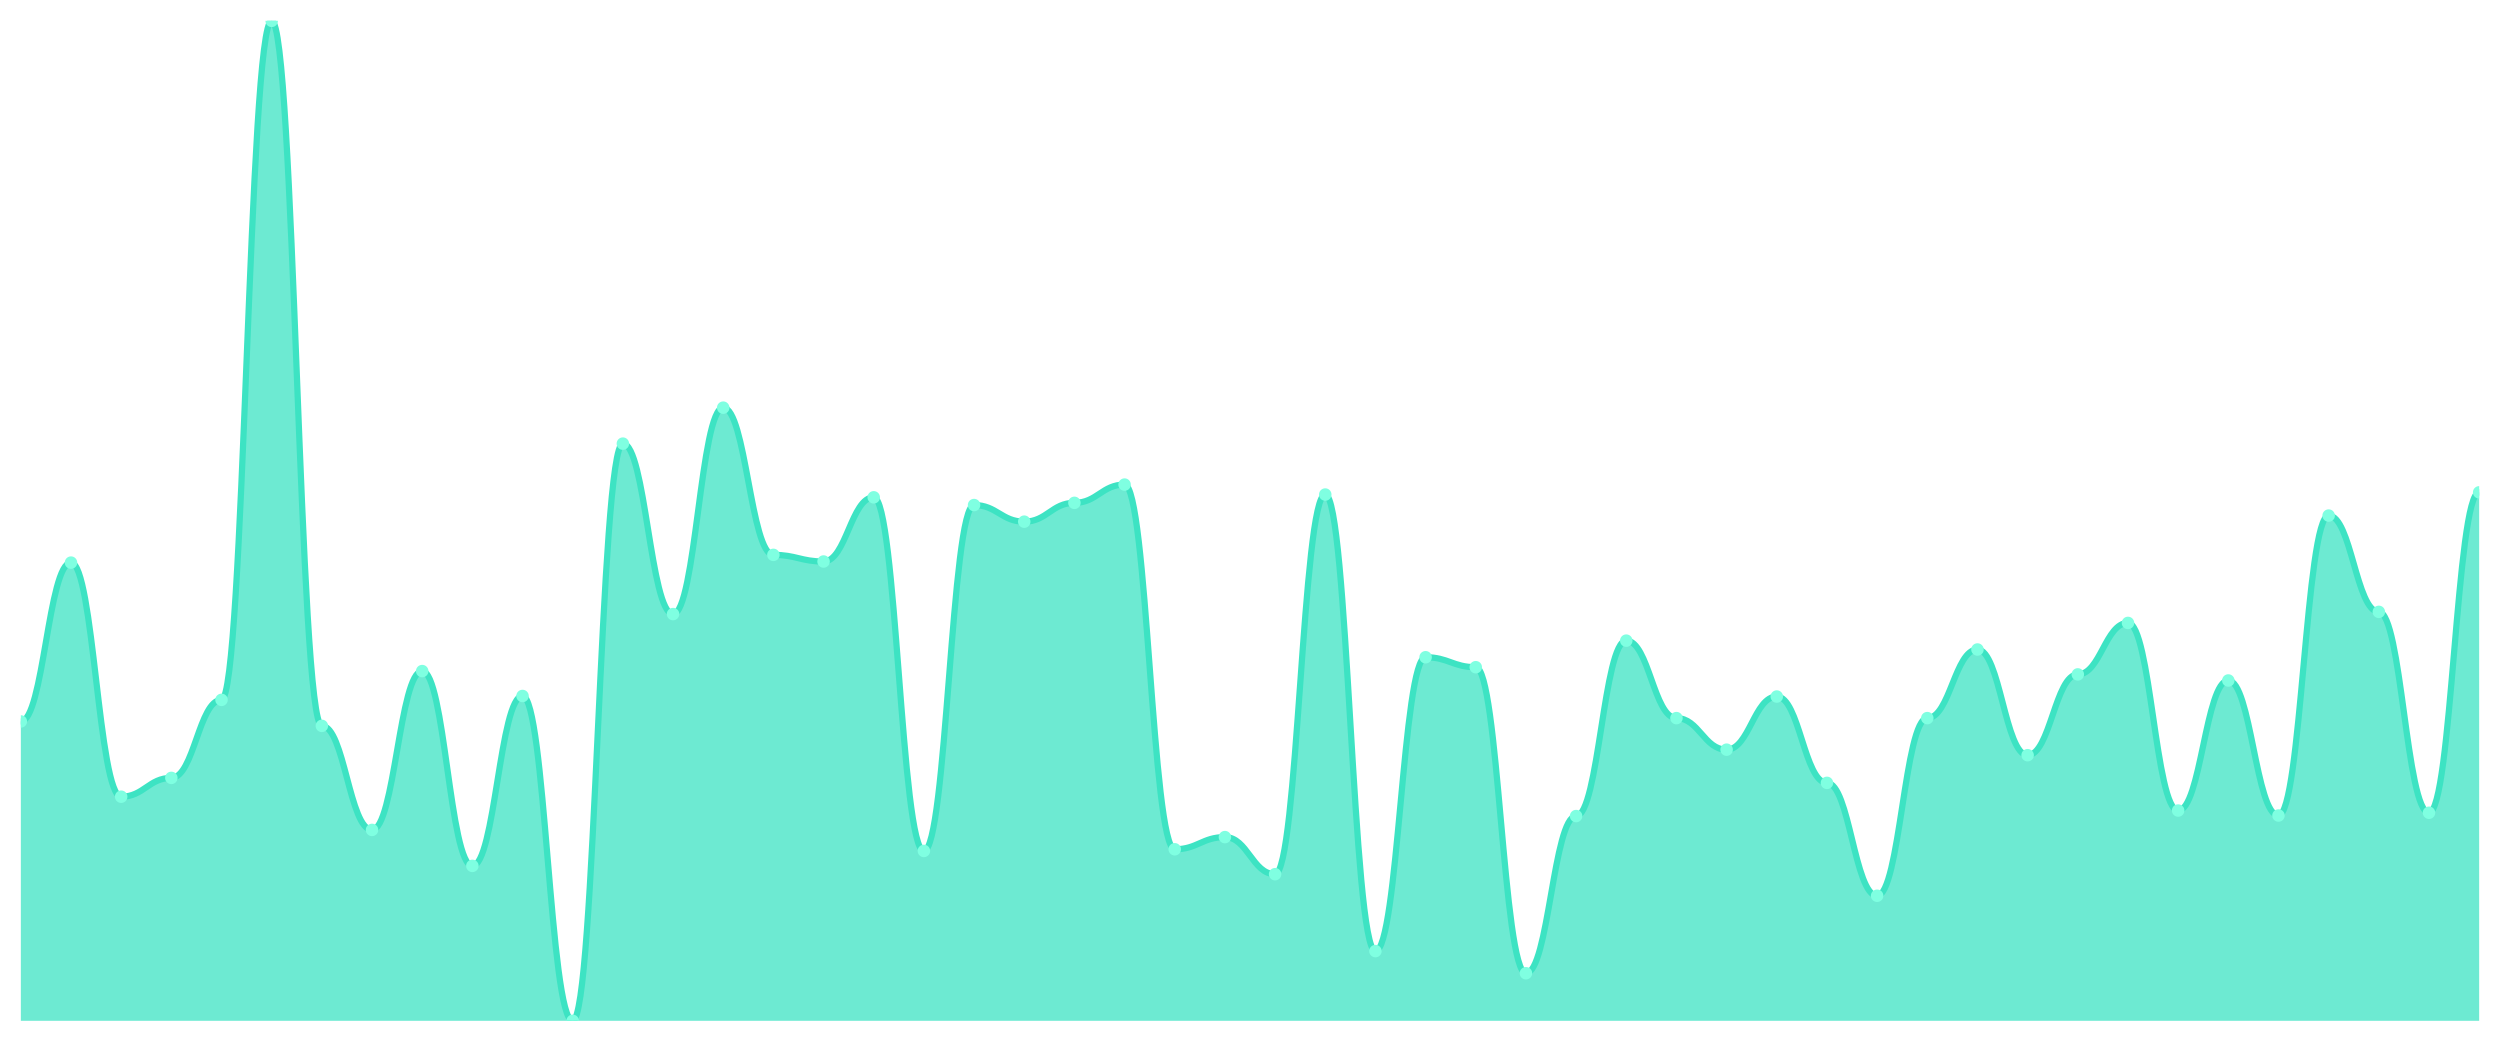
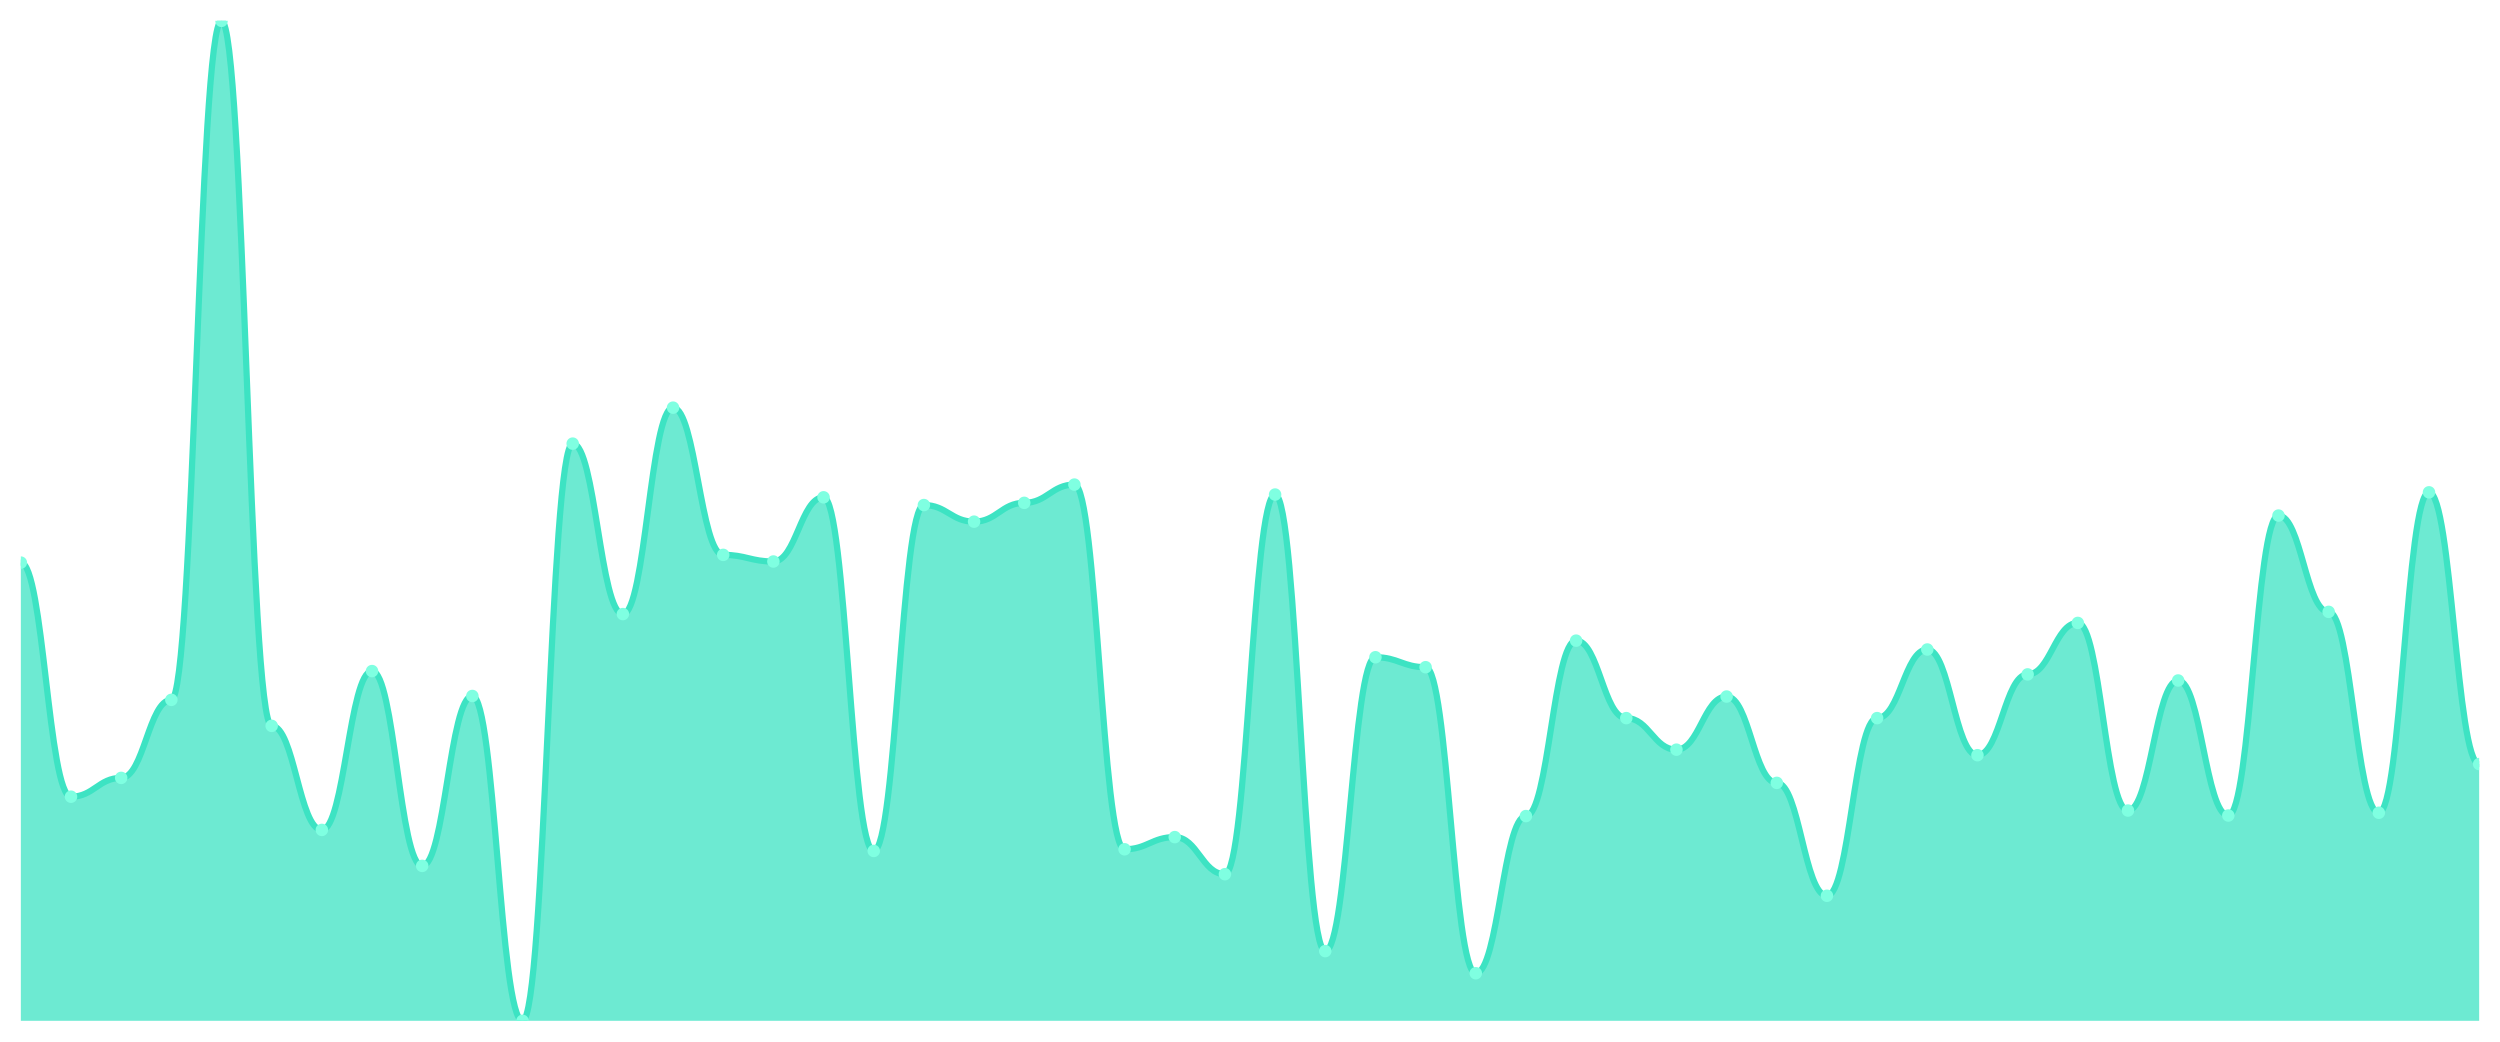
<svg xmlns="http://www.w3.org/2000/svg" viewBox="0 0 1200 500" width="1200" height="500">
  <defs>
    <clipPath id="c">
      <rect x="10" y="10" width="1180" height="480" />
    </clipPath>
  </defs>
  <rect width="1200" height="500" fill="none" />
  <g clip-path="url(#c)">
-     <path d="M 10,490 L 10,346.292 C 20.837,346.292 23.245,270.055 34.082,270.055 C 44.918,270.055 47.327,382.418 58.163,382.418 C 69,382.418 71.408,373.387 82.245,373.387 C 93.082,373.387 95.49,335.932 106.327,335.932 C 117.163,335.932 119.571,10 130.408,10 C 141.245,10 143.653,348.417 154.49,348.417 C 165.327,348.417 167.735,398.356 178.571,398.356 C 189.408,398.356 191.816,322.12 202.653,322.12 C 213.49,322.12 215.898,415.623 226.735,415.623 C 237.571,415.623 239.98,334.073 250.816,334.073 C 261.653,334.073 264.061,490 274.898,490 C 285.735,490 288.143,212.944 298.98,212.944 C 309.816,212.944 312.224,294.759 323.061,294.759 C 333.898,294.759 336.306,195.678 347.143,195.678 C 357.98,195.678 360.388,266.336 371.224,266.336 C 382.061,266.336 384.469,269.524 395.306,269.524 C 406.143,269.524 408.551,238.711 419.388,238.711 C 430.224,238.711 432.633,408.45 443.469,408.45 C 454.306,408.45 456.714,242.429 467.551,242.429 C 478.388,242.429 480.796,250.398 491.633,250.398 C 502.469,250.398 504.878,241.367 515.714,241.367 C 526.551,241.367 528.959,232.601 539.796,232.601 C 550.633,232.601 553.041,407.654 563.878,407.654 C 574.714,407.654 577.122,401.81 587.959,401.81 C 598.796,401.81 601.204,419.607 612.041,419.607 C 622.878,419.607 625.286,237.382 636.122,237.382 C 646.959,237.382 649.367,456.53 660.204,456.53 C 671.041,456.53 673.449,315.479 684.286,315.479 C 695.122,315.479 697.531,320.26 708.367,320.26 C 719.204,320.26 721.612,467.156 732.449,467.156 C 743.286,467.156 745.694,391.716 756.531,391.716 C 767.367,391.716 769.776,307.51 780.612,307.51 C 791.449,307.51 793.857,344.698 804.694,344.698 C 815.531,344.698 817.939,359.84 828.776,359.84 C 839.612,359.84 842.02,334.339 852.857,334.339 C 863.694,334.339 866.102,375.778 876.939,375.778 C 887.776,375.778 890.184,429.967 901.02,429.967 C 911.857,429.967 914.265,344.698 925.102,344.698 C 935.939,344.698 938.347,311.76 949.184,311.76 C 960.02,311.76 962.429,362.496 973.265,362.496 C 984.102,362.496 986.51,323.713 997.347,323.713 C 1008.184,323.713 1010.592,299.009 1021.429,299.009 C 1032.265,299.009 1034.673,389.059 1045.51,389.059 C 1056.347,389.059 1058.755,326.635 1069.592,326.635 C 1080.429,326.635 1082.837,391.45 1093.673,391.45 C 1104.51,391.45 1106.918,247.476 1117.755,247.476 C 1128.592,247.476 1131,293.697 1141.837,293.697 C 1152.673,293.697 1155.082,390.122 1165.918,390.122 C 1176.755,390.122 1179.163,236.32 1190,236.32 L 1190,490 Z" fill="rgba(61,227,195,0.75)" />
-     <path d="M 10,346.292 C 20.837,346.292 23.245,270.055 34.082,270.055 C 44.918,270.055 47.327,382.418 58.163,382.418 C 69,382.418 71.408,373.387 82.245,373.387 C 93.082,373.387 95.49,335.932 106.327,335.932 C 117.163,335.932 119.571,10 130.408,10 C 141.245,10 143.653,348.417 154.49,348.417 C 165.327,348.417 167.735,398.356 178.571,398.356 C 189.408,398.356 191.816,322.12 202.653,322.12 C 213.49,322.12 215.898,415.623 226.735,415.623 C 237.571,415.623 239.98,334.073 250.816,334.073 C 261.653,334.073 264.061,490 274.898,490 C 285.735,490 288.143,212.944 298.98,212.944 C 309.816,212.944 312.224,294.759 323.061,294.759 C 333.898,294.759 336.306,195.678 347.143,195.678 C 357.98,195.678 360.388,266.336 371.224,266.336 C 382.061,266.336 384.469,269.524 395.306,269.524 C 406.143,269.524 408.551,238.711 419.388,238.711 C 430.224,238.711 432.633,408.45 443.469,408.45 C 454.306,408.45 456.714,242.429 467.551,242.429 C 478.388,242.429 480.796,250.398 491.633,250.398 C 502.469,250.398 504.878,241.367 515.714,241.367 C 526.551,241.367 528.959,232.601 539.796,232.601 C 550.633,232.601 553.041,407.654 563.878,407.654 C 574.714,407.654 577.122,401.81 587.959,401.81 C 598.796,401.81 601.204,419.607 612.041,419.607 C 622.878,419.607 625.286,237.382 636.122,237.382 C 646.959,237.382 649.367,456.53 660.204,456.53 C 671.041,456.53 673.449,315.479 684.286,315.479 C 695.122,315.479 697.531,320.26 708.367,320.26 C 719.204,320.26 721.612,467.156 732.449,467.156 C 743.286,467.156 745.694,391.716 756.531,391.716 C 767.367,391.716 769.776,307.51 780.612,307.51 C 791.449,307.51 793.857,344.698 804.694,344.698 C 815.531,344.698 817.939,359.84 828.776,359.84 C 839.612,359.84 842.02,334.339 852.857,334.339 C 863.694,334.339 866.102,375.778 876.939,375.778 C 887.776,375.778 890.184,429.967 901.02,429.967 C 911.857,429.967 914.265,344.698 925.102,344.698 C 935.939,344.698 938.347,311.76 949.184,311.76 C 960.02,311.76 962.429,362.496 973.265,362.496 C 984.102,362.496 986.51,323.713 997.347,323.713 C 1008.184,323.713 1010.592,299.009 1021.429,299.009 C 1032.265,299.009 1034.673,389.059 1045.51,389.059 C 1056.347,389.059 1058.755,326.635 1069.592,326.635 C 1080.429,326.635 1082.837,391.45 1093.673,391.45 C 1104.51,391.45 1106.918,247.476 1117.755,247.476 C 1128.592,247.476 1131,293.697 1141.837,293.697 C 1152.673,293.697 1155.082,390.122 1165.918,390.122 C 1176.755,390.122 1179.163,236.32 1190,236.32" fill="none" stroke="#3de3c3" stroke-width="3" stroke-linecap="round" stroke-linejoin="round" />
-     <circle cx="10" cy="346.292" r="3" fill="#7fffe1" />
-     <circle cx="34.082" cy="270.055" r="3" fill="#7fffe1" />
-     <circle cx="58.163" cy="382.418" r="3" fill="#7fffe1" />
-     <circle cx="82.245" cy="373.387" r="3" fill="#7fffe1" />
-     <circle cx="106.327" cy="335.932" r="3" fill="#7fffe1" />
-     <circle cx="130.408" cy="10" r="3" fill="#7fffe1" />
-     <circle cx="154.49" cy="348.417" r="3" fill="#7fffe1" />
-     <circle cx="178.571" cy="398.356" r="3" fill="#7fffe1" />
-     <circle cx="202.653" cy="322.12" r="3" fill="#7fffe1" />
-     <circle cx="226.735" cy="415.623" r="3" fill="#7fffe1" />
-     <circle cx="250.816" cy="334.073" r="3" fill="#7fffe1" />
-     <circle cx="274.898" cy="490" r="3" fill="#7fffe1" />
-     <circle cx="298.98" cy="212.944" r="3" fill="#7fffe1" />
-     <circle cx="323.061" cy="294.759" r="3" fill="#7fffe1" />
-     <circle cx="347.143" cy="195.678" r="3" fill="#7fffe1" />
-     <circle cx="371.224" cy="266.336" r="3" fill="#7fffe1" />
-     <circle cx="395.306" cy="269.524" r="3" fill="#7fffe1" />
-     <circle cx="419.388" cy="238.711" r="3" fill="#7fffe1" />
-     <circle cx="443.469" cy="408.45" r="3" fill="#7fffe1" />
-     <circle cx="467.551" cy="242.429" r="3" fill="#7fffe1" />
-     <circle cx="491.633" cy="250.398" r="3" fill="#7fffe1" />
-     <circle cx="515.714" cy="241.367" r="3" fill="#7fffe1" />
-     <circle cx="539.796" cy="232.601" r="3" fill="#7fffe1" />
-     <circle cx="563.878" cy="407.654" r="3" fill="#7fffe1" />
-     <circle cx="587.959" cy="401.81" r="3" fill="#7fffe1" />
-     <circle cx="612.041" cy="419.607" r="3" fill="#7fffe1" />
-     <circle cx="636.122" cy="237.382" r="3" fill="#7fffe1" />
-     <circle cx="660.204" cy="456.53" r="3" fill="#7fffe1" />
-     <circle cx="684.286" cy="315.479" r="3" fill="#7fffe1" />
-     <circle cx="708.367" cy="320.26" r="3" fill="#7fffe1" />
-     <circle cx="732.449" cy="467.156" r="3" fill="#7fffe1" />
-     <circle cx="756.531" cy="391.716" r="3" fill="#7fffe1" />
-     <circle cx="780.612" cy="307.51" r="3" fill="#7fffe1" />
-     <circle cx="804.694" cy="344.698" r="3" fill="#7fffe1" />
-     <circle cx="828.776" cy="359.84" r="3" fill="#7fffe1" />
-     <circle cx="852.857" cy="334.339" r="3" fill="#7fffe1" />
-     <circle cx="876.939" cy="375.778" r="3" fill="#7fffe1" />
-     <circle cx="901.02" cy="429.967" r="3" fill="#7fffe1" />
-     <circle cx="925.102" cy="344.698" r="3" fill="#7fffe1" />
-     <circle cx="949.184" cy="311.76" r="3" fill="#7fffe1" />
-     <circle cx="973.265" cy="362.496" r="3" fill="#7fffe1" />
-     <circle cx="997.347" cy="323.713" r="3" fill="#7fffe1" />
-     <circle cx="1021.429" cy="299.009" r="3" fill="#7fffe1" />
-     <circle cx="1045.51" cy="389.059" r="3" fill="#7fffe1" />
-     <circle cx="1069.592" cy="326.635" r="3" fill="#7fffe1" />
-     <circle cx="1093.673" cy="391.45" r="3" fill="#7fffe1" />
-     <circle cx="1117.755" cy="247.476" r="3" fill="#7fffe1" />
-     <circle cx="1141.837" cy="293.697" r="3" fill="#7fffe1" />
-     <circle cx="1165.918" cy="390.122" r="3" fill="#7fffe1" />
-     <circle cx="1190" cy="236.32" r="3" fill="#7fffe1" />
+     <path d="M 10,490 L 10,270.055 C 20.837,270.055 23.245,382.418 34.082,382.418 C 44.918,382.418 47.327,373.387 58.163,373.387 C 69,373.387 71.408,335.932 82.245,335.932 C 93.082,335.932 95.49,10 106.327,10 C 117.163,10 119.571,348.417 130.408,348.417 C 141.245,348.417 143.653,398.356 154.49,398.356 C 165.327,398.356 167.735,322.12 178.571,322.12 C 189.408,322.12 191.816,415.623 202.653,415.623 C 213.49,415.623 215.898,334.073 226.735,334.073 C 237.571,334.073 239.98,490 250.816,490 C 261.653,490 264.061,212.944 274.898,212.944 C 285.735,212.944 288.143,294.759 298.98,294.759 C 309.816,294.759 312.224,195.678 323.061,195.678 C 333.898,195.678 336.306,266.336 347.143,266.336 C 357.98,266.336 360.388,269.524 371.224,269.524 C 382.061,269.524 384.469,238.711 395.306,238.711 C 406.143,238.711 408.551,408.45 419.388,408.45 C 430.224,408.45 432.633,242.429 443.469,242.429 C 454.306,242.429 456.714,250.398 467.551,250.398 C 478.388,250.398 480.796,241.367 491.633,241.367 C 502.469,241.367 504.878,232.601 515.714,232.601 C 526.551,232.601 528.959,407.654 539.796,407.654 C 550.633,407.654 553.041,401.81 563.878,401.81 C 574.714,401.81 577.122,419.607 587.959,419.607 C 598.796,419.607 601.204,237.382 612.041,237.382 C 622.878,237.382 625.286,456.53 636.122,456.53 C 646.959,456.53 649.367,315.479 660.204,315.479 C 671.041,315.479 673.449,320.26 684.286,320.26 C 695.122,320.26 697.531,467.156 708.367,467.156 C 719.204,467.156 721.612,391.716 732.449,391.716 C 743.286,391.716 745.694,307.51 756.531,307.51 C 767.367,307.51 769.776,344.698 780.612,344.698 C 791.449,344.698 793.857,359.84 804.694,359.84 C 815.531,359.84 817.939,334.339 828.776,334.339 C 839.612,334.339 842.02,375.778 852.857,375.778 C 863.694,375.778 866.102,429.967 876.939,429.967 C 887.776,429.967 890.184,344.698 901.02,344.698 C 911.857,344.698 914.265,311.76 925.102,311.76 C 935.939,311.76 938.347,362.496 949.184,362.496 C 960.02,362.496 962.429,323.713 973.265,323.713 C 984.102,323.713 986.51,299.009 997.347,299.009 C 1008.184,299.009 1010.592,389.059 1021.429,389.059 C 1032.265,389.059 1034.673,326.635 1045.51,326.635 C 1056.347,326.635 1058.755,391.45 1069.592,391.45 C 1080.429,391.45 1082.837,247.476 1093.673,247.476 C 1104.51,247.476 1106.918,293.697 1117.755,293.697 C 1128.592,293.697 1131,390.122 1141.837,390.122 C 1152.673,390.122 1155.082,236.32 1165.918,236.32 C 1176.755,236.32 1179.163,366.746 1190,366.746 L 1190,490 Z" fill="rgba(61,227,195,0.75)" />
+     <path d="M 10,270.055 C 20.837,270.055 23.245,382.418 34.082,382.418 C 44.918,382.418 47.327,373.387 58.163,373.387 C 69,373.387 71.408,335.932 82.245,335.932 C 93.082,335.932 95.49,10 106.327,10 C 117.163,10 119.571,348.417 130.408,348.417 C 141.245,348.417 143.653,398.356 154.49,398.356 C 165.327,398.356 167.735,322.12 178.571,322.12 C 189.408,322.12 191.816,415.623 202.653,415.623 C 213.49,415.623 215.898,334.073 226.735,334.073 C 237.571,334.073 239.98,490 250.816,490 C 261.653,490 264.061,212.944 274.898,212.944 C 285.735,212.944 288.143,294.759 298.98,294.759 C 309.816,294.759 312.224,195.678 323.061,195.678 C 333.898,195.678 336.306,266.336 347.143,266.336 C 357.98,266.336 360.388,269.524 371.224,269.524 C 382.061,269.524 384.469,238.711 395.306,238.711 C 406.143,238.711 408.551,408.45 419.388,408.45 C 430.224,408.45 432.633,242.429 443.469,242.429 C 454.306,242.429 456.714,250.398 467.551,250.398 C 478.388,250.398 480.796,241.367 491.633,241.367 C 502.469,241.367 504.878,232.601 515.714,232.601 C 526.551,232.601 528.959,407.654 539.796,407.654 C 550.633,407.654 553.041,401.81 563.878,401.81 C 574.714,401.81 577.122,419.607 587.959,419.607 C 598.796,419.607 601.204,237.382 612.041,237.382 C 622.878,237.382 625.286,456.53 636.122,456.53 C 646.959,456.53 649.367,315.479 660.204,315.479 C 671.041,315.479 673.449,320.26 684.286,320.26 C 695.122,320.26 697.531,467.156 708.367,467.156 C 719.204,467.156 721.612,391.716 732.449,391.716 C 743.286,391.716 745.694,307.51 756.531,307.51 C 767.367,307.51 769.776,344.698 780.612,344.698 C 791.449,344.698 793.857,359.84 804.694,359.84 C 815.531,359.84 817.939,334.339 828.776,334.339 C 839.612,334.339 842.02,375.778 852.857,375.778 C 863.694,375.778 866.102,429.967 876.939,429.967 C 887.776,429.967 890.184,344.698 901.02,344.698 C 911.857,344.698 914.265,311.76 925.102,311.76 C 935.939,311.76 938.347,362.496 949.184,362.496 C 960.02,362.496 962.429,323.713 973.265,323.713 C 984.102,323.713 986.51,299.009 997.347,299.009 C 1008.184,299.009 1010.592,389.059 1021.429,389.059 C 1032.265,389.059 1034.673,326.635 1045.51,326.635 C 1056.347,326.635 1058.755,391.45 1069.592,391.45 C 1080.429,391.45 1082.837,247.476 1093.673,247.476 C 1104.51,247.476 1106.918,293.697 1117.755,293.697 C 1128.592,293.697 1131,390.122 1141.837,390.122 C 1152.673,390.122 1155.082,236.32 1165.918,236.32 C 1176.755,236.32 1179.163,366.746 1190,366.746" fill="none" stroke="#3de3c3" stroke-width="3" stroke-linecap="round" stroke-linejoin="round" />
+     <circle cx="10" cy="270.055" r="3" fill="#7fffe1" />
+     <circle cx="34.082" cy="382.418" r="3" fill="#7fffe1" />
+     <circle cx="58.163" cy="373.387" r="3" fill="#7fffe1" />
+     <circle cx="82.245" cy="335.932" r="3" fill="#7fffe1" />
+     <circle cx="106.327" cy="10" r="3" fill="#7fffe1" />
+     <circle cx="130.408" cy="348.417" r="3" fill="#7fffe1" />
+     <circle cx="154.49" cy="398.356" r="3" fill="#7fffe1" />
+     <circle cx="178.571" cy="322.12" r="3" fill="#7fffe1" />
+     <circle cx="202.653" cy="415.623" r="3" fill="#7fffe1" />
+     <circle cx="226.735" cy="334.073" r="3" fill="#7fffe1" />
+     <circle cx="250.816" cy="490" r="3" fill="#7fffe1" />
+     <circle cx="274.898" cy="212.944" r="3" fill="#7fffe1" />
+     <circle cx="298.98" cy="294.759" r="3" fill="#7fffe1" />
+     <circle cx="323.061" cy="195.678" r="3" fill="#7fffe1" />
+     <circle cx="347.143" cy="266.336" r="3" fill="#7fffe1" />
+     <circle cx="371.224" cy="269.524" r="3" fill="#7fffe1" />
+     <circle cx="395.306" cy="238.711" r="3" fill="#7fffe1" />
+     <circle cx="419.388" cy="408.45" r="3" fill="#7fffe1" />
+     <circle cx="443.469" cy="242.429" r="3" fill="#7fffe1" />
+     <circle cx="467.551" cy="250.398" r="3" fill="#7fffe1" />
+     <circle cx="491.633" cy="241.367" r="3" fill="#7fffe1" />
+     <circle cx="515.714" cy="232.601" r="3" fill="#7fffe1" />
+     <circle cx="539.796" cy="407.654" r="3" fill="#7fffe1" />
+     <circle cx="563.878" cy="401.81" r="3" fill="#7fffe1" />
+     <circle cx="587.959" cy="419.607" r="3" fill="#7fffe1" />
+     <circle cx="612.041" cy="237.382" r="3" fill="#7fffe1" />
+     <circle cx="636.122" cy="456.53" r="3" fill="#7fffe1" />
+     <circle cx="660.204" cy="315.479" r="3" fill="#7fffe1" />
+     <circle cx="684.286" cy="320.26" r="3" fill="#7fffe1" />
+     <circle cx="708.367" cy="467.156" r="3" fill="#7fffe1" />
+     <circle cx="732.449" cy="391.716" r="3" fill="#7fffe1" />
+     <circle cx="756.531" cy="307.51" r="3" fill="#7fffe1" />
+     <circle cx="780.612" cy="344.698" r="3" fill="#7fffe1" />
+     <circle cx="804.694" cy="359.84" r="3" fill="#7fffe1" />
+     <circle cx="828.776" cy="334.339" r="3" fill="#7fffe1" />
+     <circle cx="852.857" cy="375.778" r="3" fill="#7fffe1" />
+     <circle cx="876.939" cy="429.967" r="3" fill="#7fffe1" />
+     <circle cx="901.02" cy="344.698" r="3" fill="#7fffe1" />
+     <circle cx="925.102" cy="311.76" r="3" fill="#7fffe1" />
+     <circle cx="949.184" cy="362.496" r="3" fill="#7fffe1" />
+     <circle cx="973.265" cy="323.713" r="3" fill="#7fffe1" />
+     <circle cx="997.347" cy="299.009" r="3" fill="#7fffe1" />
+     <circle cx="1021.429" cy="389.059" r="3" fill="#7fffe1" />
+     <circle cx="1045.51" cy="326.635" r="3" fill="#7fffe1" />
+     <circle cx="1069.592" cy="391.45" r="3" fill="#7fffe1" />
+     <circle cx="1093.673" cy="247.476" r="3" fill="#7fffe1" />
+     <circle cx="1117.755" cy="293.697" r="3" fill="#7fffe1" />
+     <circle cx="1141.837" cy="390.122" r="3" fill="#7fffe1" />
+     <circle cx="1165.918" cy="236.32" r="3" fill="#7fffe1" />
+     <circle cx="1190" cy="366.746" r="3" fill="#7fffe1" />
  </g>
</svg>
